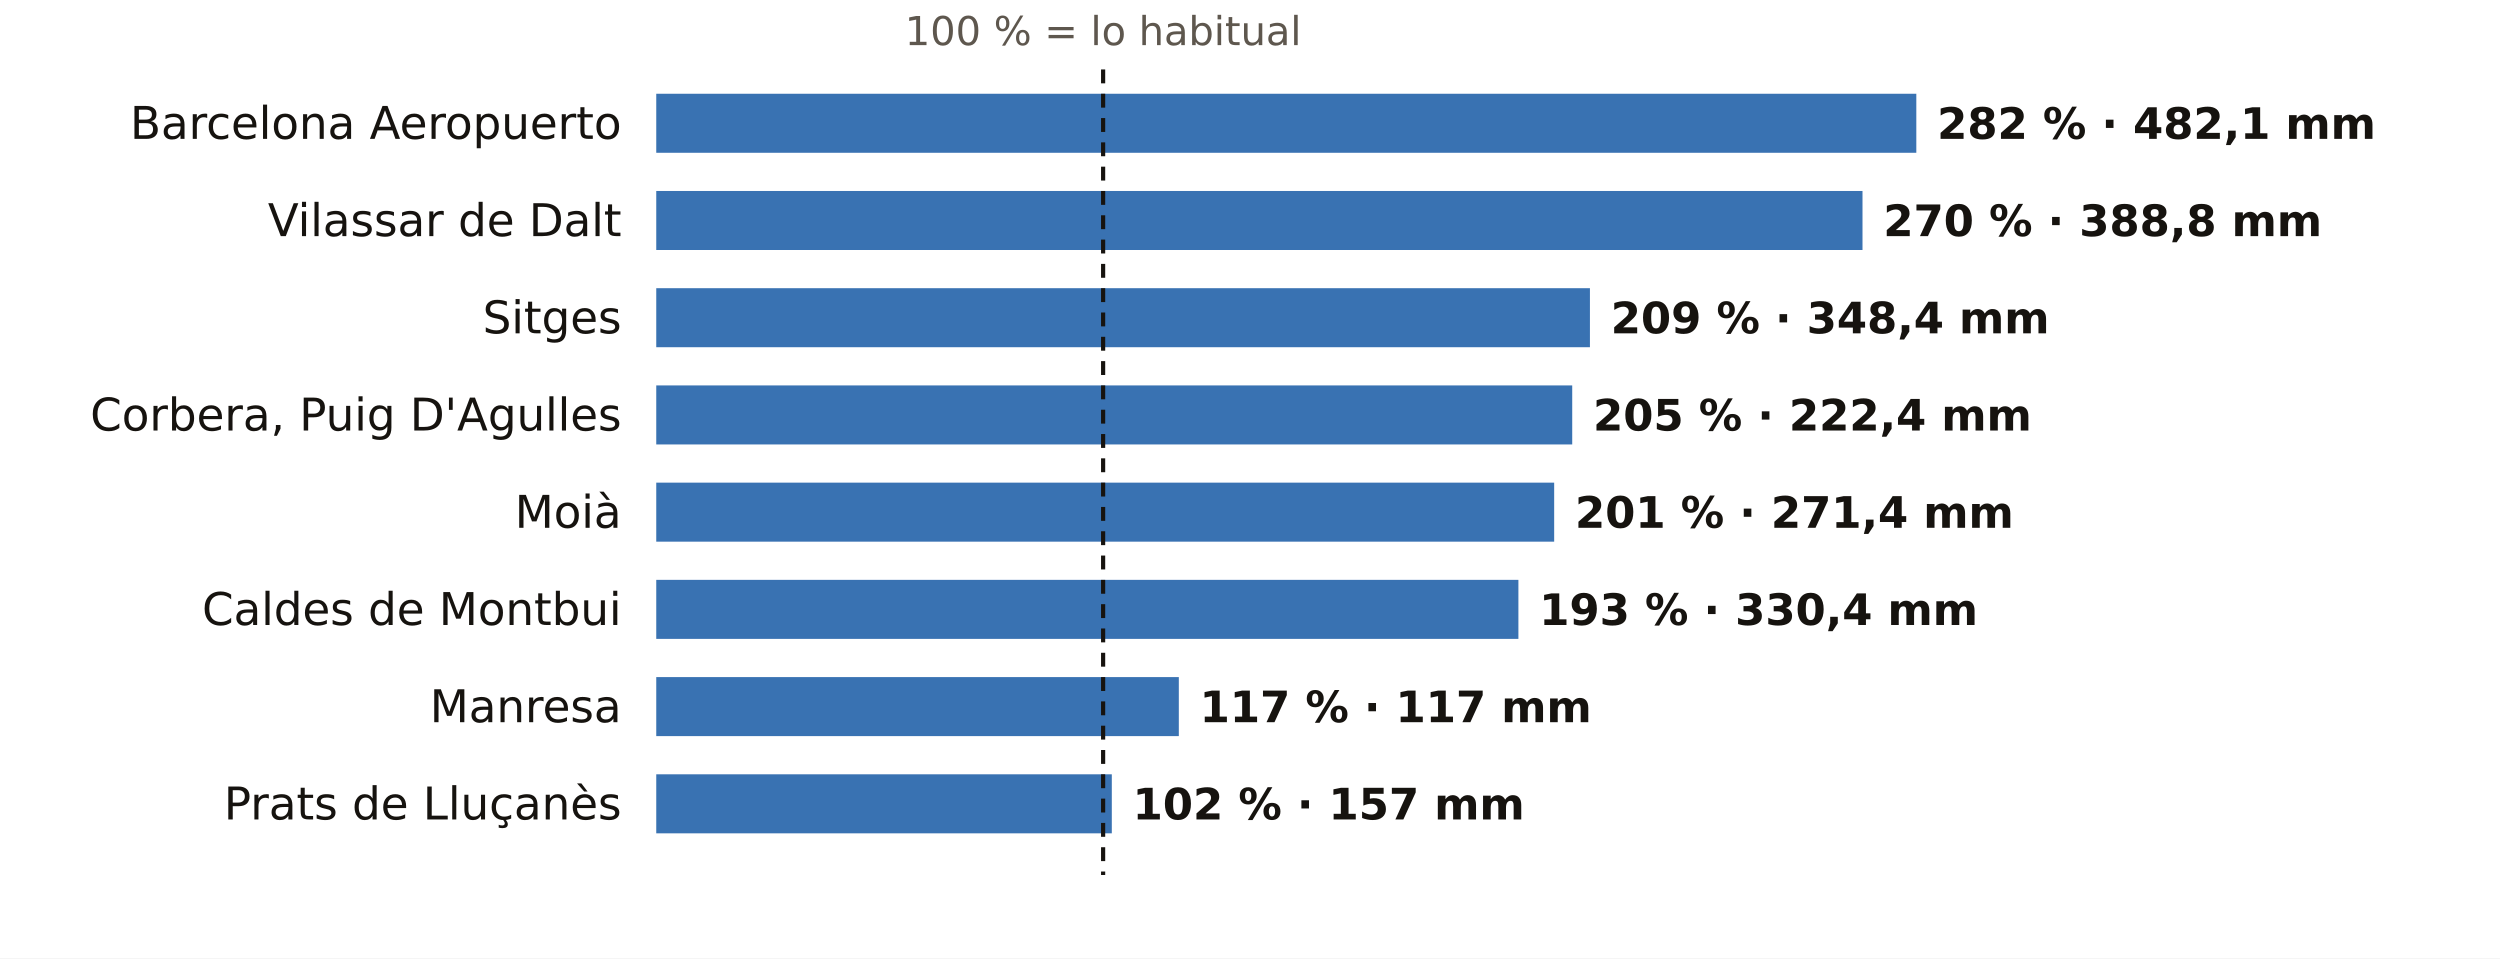
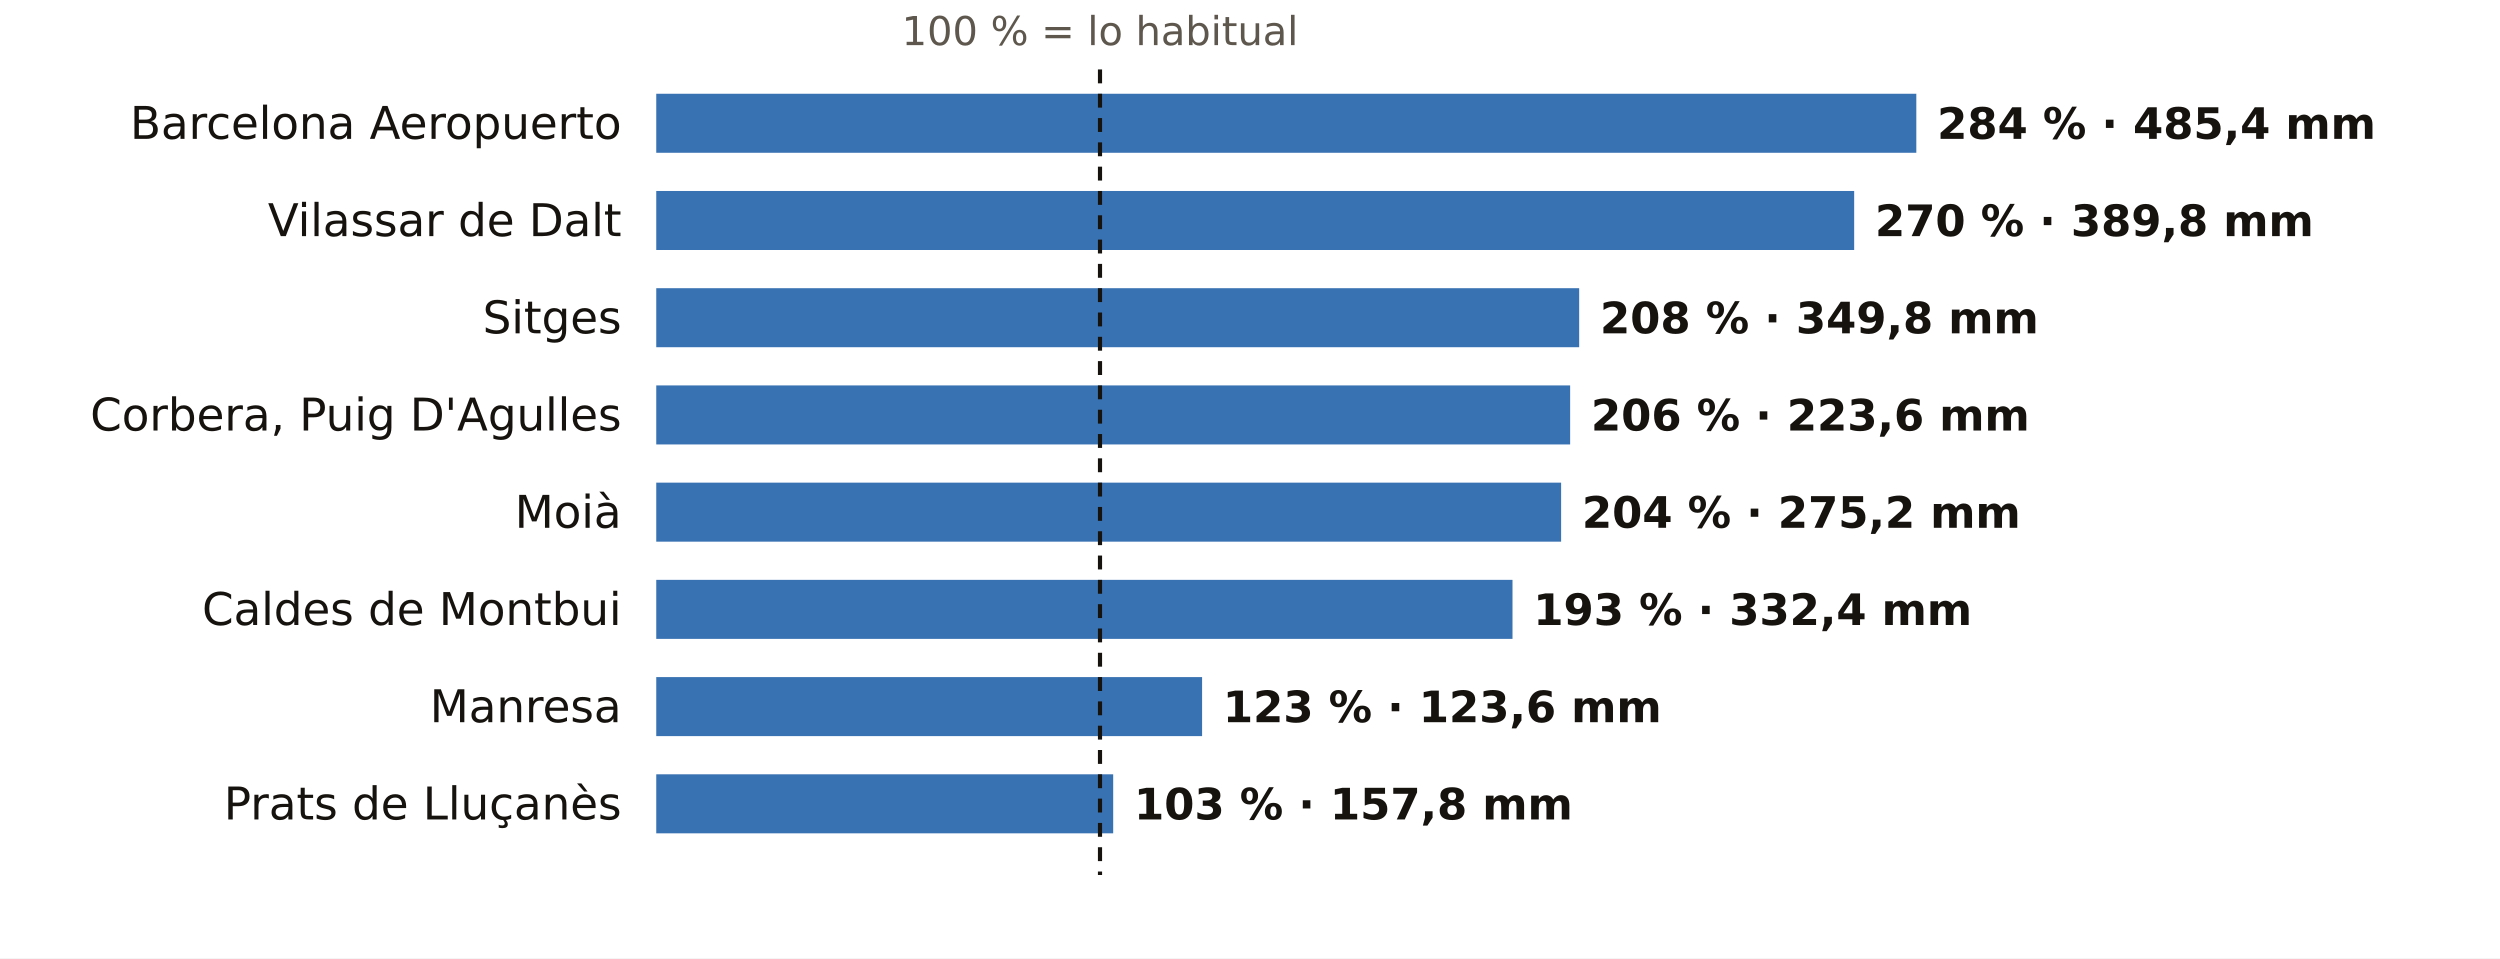
<svg xmlns="http://www.w3.org/2000/svg" viewBox="0 0 720 276" width="720" height="276" role="img" aria-label="El otoño en los pluviómetros de AEMET de Barcelona: % de lo habitual">
  <rect width="720" height="276" fill="#FFFFFF" />
-   <text x="317.7" y="13.0" font-size="11.5" fill="#5E574E" text-anchor="middle" font-weight="400" font-family="Public Sans, DejaVu Sans, Arial, sans-serif">100 % = lo habitual</text>
+   <text x="316.8" y="13.0" font-size="11.5" fill="#5E574E" text-anchor="middle" font-weight="400" font-family="Public Sans, DejaVu Sans, Arial, sans-serif">100 % = lo habitual</text>
  <text x="179.0" y="40.0" font-size="13" fill="#16130F" text-anchor="end" font-weight="500" font-family="Public Sans, DejaVu Sans, Arial, sans-serif">Barcelona Aeropuerto</text>
  <rect x="189" y="27" width="362.9" height="17" fill="#1F5FA8" opacity="0.88" />
-   <text x="557.9" y="40.0" font-size="12.5" fill="#16130F" text-anchor="start" font-weight="600" font-family="Public Sans, DejaVu Sans, Arial, sans-serif">282 % · 482,1 mm</text>
+   <text x="557.9" y="40.0" font-size="12.5" fill="#16130F" text-anchor="start" font-weight="600" font-family="Public Sans, DejaVu Sans, Arial, sans-serif">284 % · 485,4 mm</text>
  <text x="179.0" y="68.0" font-size="13" fill="#16130F" text-anchor="end" font-weight="500" font-family="Public Sans, DejaVu Sans, Arial, sans-serif">Vilassar de Dalt</text>
-   <rect x="189" y="55" width="347.4" height="17" fill="#1F5FA8" opacity="0.88" />
-   <text x="542.4" y="68.0" font-size="12.5" fill="#16130F" text-anchor="start" font-weight="600" font-family="Public Sans, DejaVu Sans, Arial, sans-serif">270 % · 388,8 mm</text>
+   <rect x="189" y="55" width="345.0" height="17" fill="#1F5FA8" opacity="0.88" />
+   <text x="540.0" y="68.0" font-size="12.5" fill="#16130F" text-anchor="start" font-weight="600" font-family="Public Sans, DejaVu Sans, Arial, sans-serif">270 % · 389,8 mm</text>
  <text x="179.0" y="96.0" font-size="13" fill="#16130F" text-anchor="end" font-weight="500" font-family="Public Sans, DejaVu Sans, Arial, sans-serif">Sitges</text>
-   <rect x="189" y="83" width="268.9" height="17" fill="#1F5FA8" opacity="0.88" />
-   <text x="463.9" y="96.0" font-size="12.5" fill="#16130F" text-anchor="start" font-weight="600" font-family="Public Sans, DejaVu Sans, Arial, sans-serif">209 % · 348,4 mm</text>
+   <rect x="189" y="83" width="265.8" height="17" fill="#1F5FA8" opacity="0.88" />
+   <text x="460.8" y="96.0" font-size="12.5" fill="#16130F" text-anchor="start" font-weight="600" font-family="Public Sans, DejaVu Sans, Arial, sans-serif">208 % · 349,8 mm</text>
  <text x="179.0" y="124.0" font-size="13" fill="#16130F" text-anchor="end" font-weight="500" font-family="Public Sans, DejaVu Sans, Arial, sans-serif">Corbera, Puig D'Agulles</text>
-   <rect x="189" y="111" width="263.8" height="17" fill="#1F5FA8" opacity="0.88" />
-   <text x="458.8" y="124.0" font-size="12.5" fill="#16130F" text-anchor="start" font-weight="600" font-family="Public Sans, DejaVu Sans, Arial, sans-serif">205 % · 222,4 mm</text>
+   <rect x="189" y="111" width="263.2" height="17" fill="#1F5FA8" opacity="0.88" />
+   <text x="458.2" y="124.0" font-size="12.5" fill="#16130F" text-anchor="start" font-weight="600" font-family="Public Sans, DejaVu Sans, Arial, sans-serif">206 % · 223,6 mm</text>
  <text x="179.0" y="152.0" font-size="13" fill="#16130F" text-anchor="end" font-weight="500" font-family="Public Sans, DejaVu Sans, Arial, sans-serif">Moià</text>
-   <rect x="189" y="139" width="258.6" height="17" fill="#1F5FA8" opacity="0.88" />
-   <text x="453.6" y="152.0" font-size="12.5" fill="#16130F" text-anchor="start" font-weight="600" font-family="Public Sans, DejaVu Sans, Arial, sans-serif">201 % · 271,4 mm</text>
+   <rect x="189" y="139" width="260.6" height="17" fill="#1F5FA8" opacity="0.88" />
+   <text x="455.6" y="152.0" font-size="12.5" fill="#16130F" text-anchor="start" font-weight="600" font-family="Public Sans, DejaVu Sans, Arial, sans-serif">204 % · 275,2 mm</text>
  <text x="179.0" y="180.0" font-size="13" fill="#16130F" text-anchor="end" font-weight="500" font-family="Public Sans, DejaVu Sans, Arial, sans-serif">Caldes de Montbui</text>
-   <rect x="189" y="167" width="248.3" height="17" fill="#1F5FA8" opacity="0.88" />
-   <text x="443.3" y="180.0" font-size="12.5" fill="#16130F" text-anchor="start" font-weight="600" font-family="Public Sans, DejaVu Sans, Arial, sans-serif">193 % · 330,4 mm</text>
+   <rect x="189" y="167" width="246.6" height="17" fill="#1F5FA8" opacity="0.88" />
+   <text x="441.6" y="180.0" font-size="12.5" fill="#16130F" text-anchor="start" font-weight="600" font-family="Public Sans, DejaVu Sans, Arial, sans-serif">193 % · 332,4 mm</text>
  <text x="179.0" y="208.0" font-size="13" fill="#16130F" text-anchor="end" font-weight="500" font-family="Public Sans, DejaVu Sans, Arial, sans-serif">Manresa</text>
-   <rect x="189" y="195" width="150.5" height="17" fill="#1F5FA8" opacity="0.88" />
-   <text x="345.5" y="208.0" font-size="12.5" fill="#16130F" text-anchor="start" font-weight="600" font-family="Public Sans, DejaVu Sans, Arial, sans-serif">117 % · 117 mm</text>
+   <rect x="189" y="195" width="157.2" height="17" fill="#1F5FA8" opacity="0.88" />
+   <text x="352.2" y="208.0" font-size="12.5" fill="#16130F" text-anchor="start" font-weight="600" font-family="Public Sans, DejaVu Sans, Arial, sans-serif">123 % · 123,6 mm</text>
  <text x="179.0" y="236.0" font-size="13" fill="#16130F" text-anchor="end" font-weight="500" font-family="Public Sans, DejaVu Sans, Arial, sans-serif">Prats de Lluçanès</text>
-   <rect x="189" y="223" width="131.2" height="17" fill="#1F5FA8" opacity="0.88" />
-   <text x="326.2" y="236.0" font-size="12.5" fill="#16130F" text-anchor="start" font-weight="600" font-family="Public Sans, DejaVu Sans, Arial, sans-serif">102 % · 157 mm</text>
-   <line x1="317.7" x2="317.7" y1="20" y2="252" stroke="#16130F" stroke-width="1.2" stroke-dasharray="4 3" />
+   <rect x="189" y="223" width="131.6" height="17" fill="#1F5FA8" opacity="0.88" />
+   <text x="326.6" y="236.0" font-size="12.5" fill="#16130F" text-anchor="start" font-weight="600" font-family="Public Sans, DejaVu Sans, Arial, sans-serif">103 % · 157,8 mm</text>
+   <line x1="316.8" x2="316.8" y1="20" y2="252" stroke="#16130F" stroke-width="1.2" stroke-dasharray="4 3" />
</svg>
